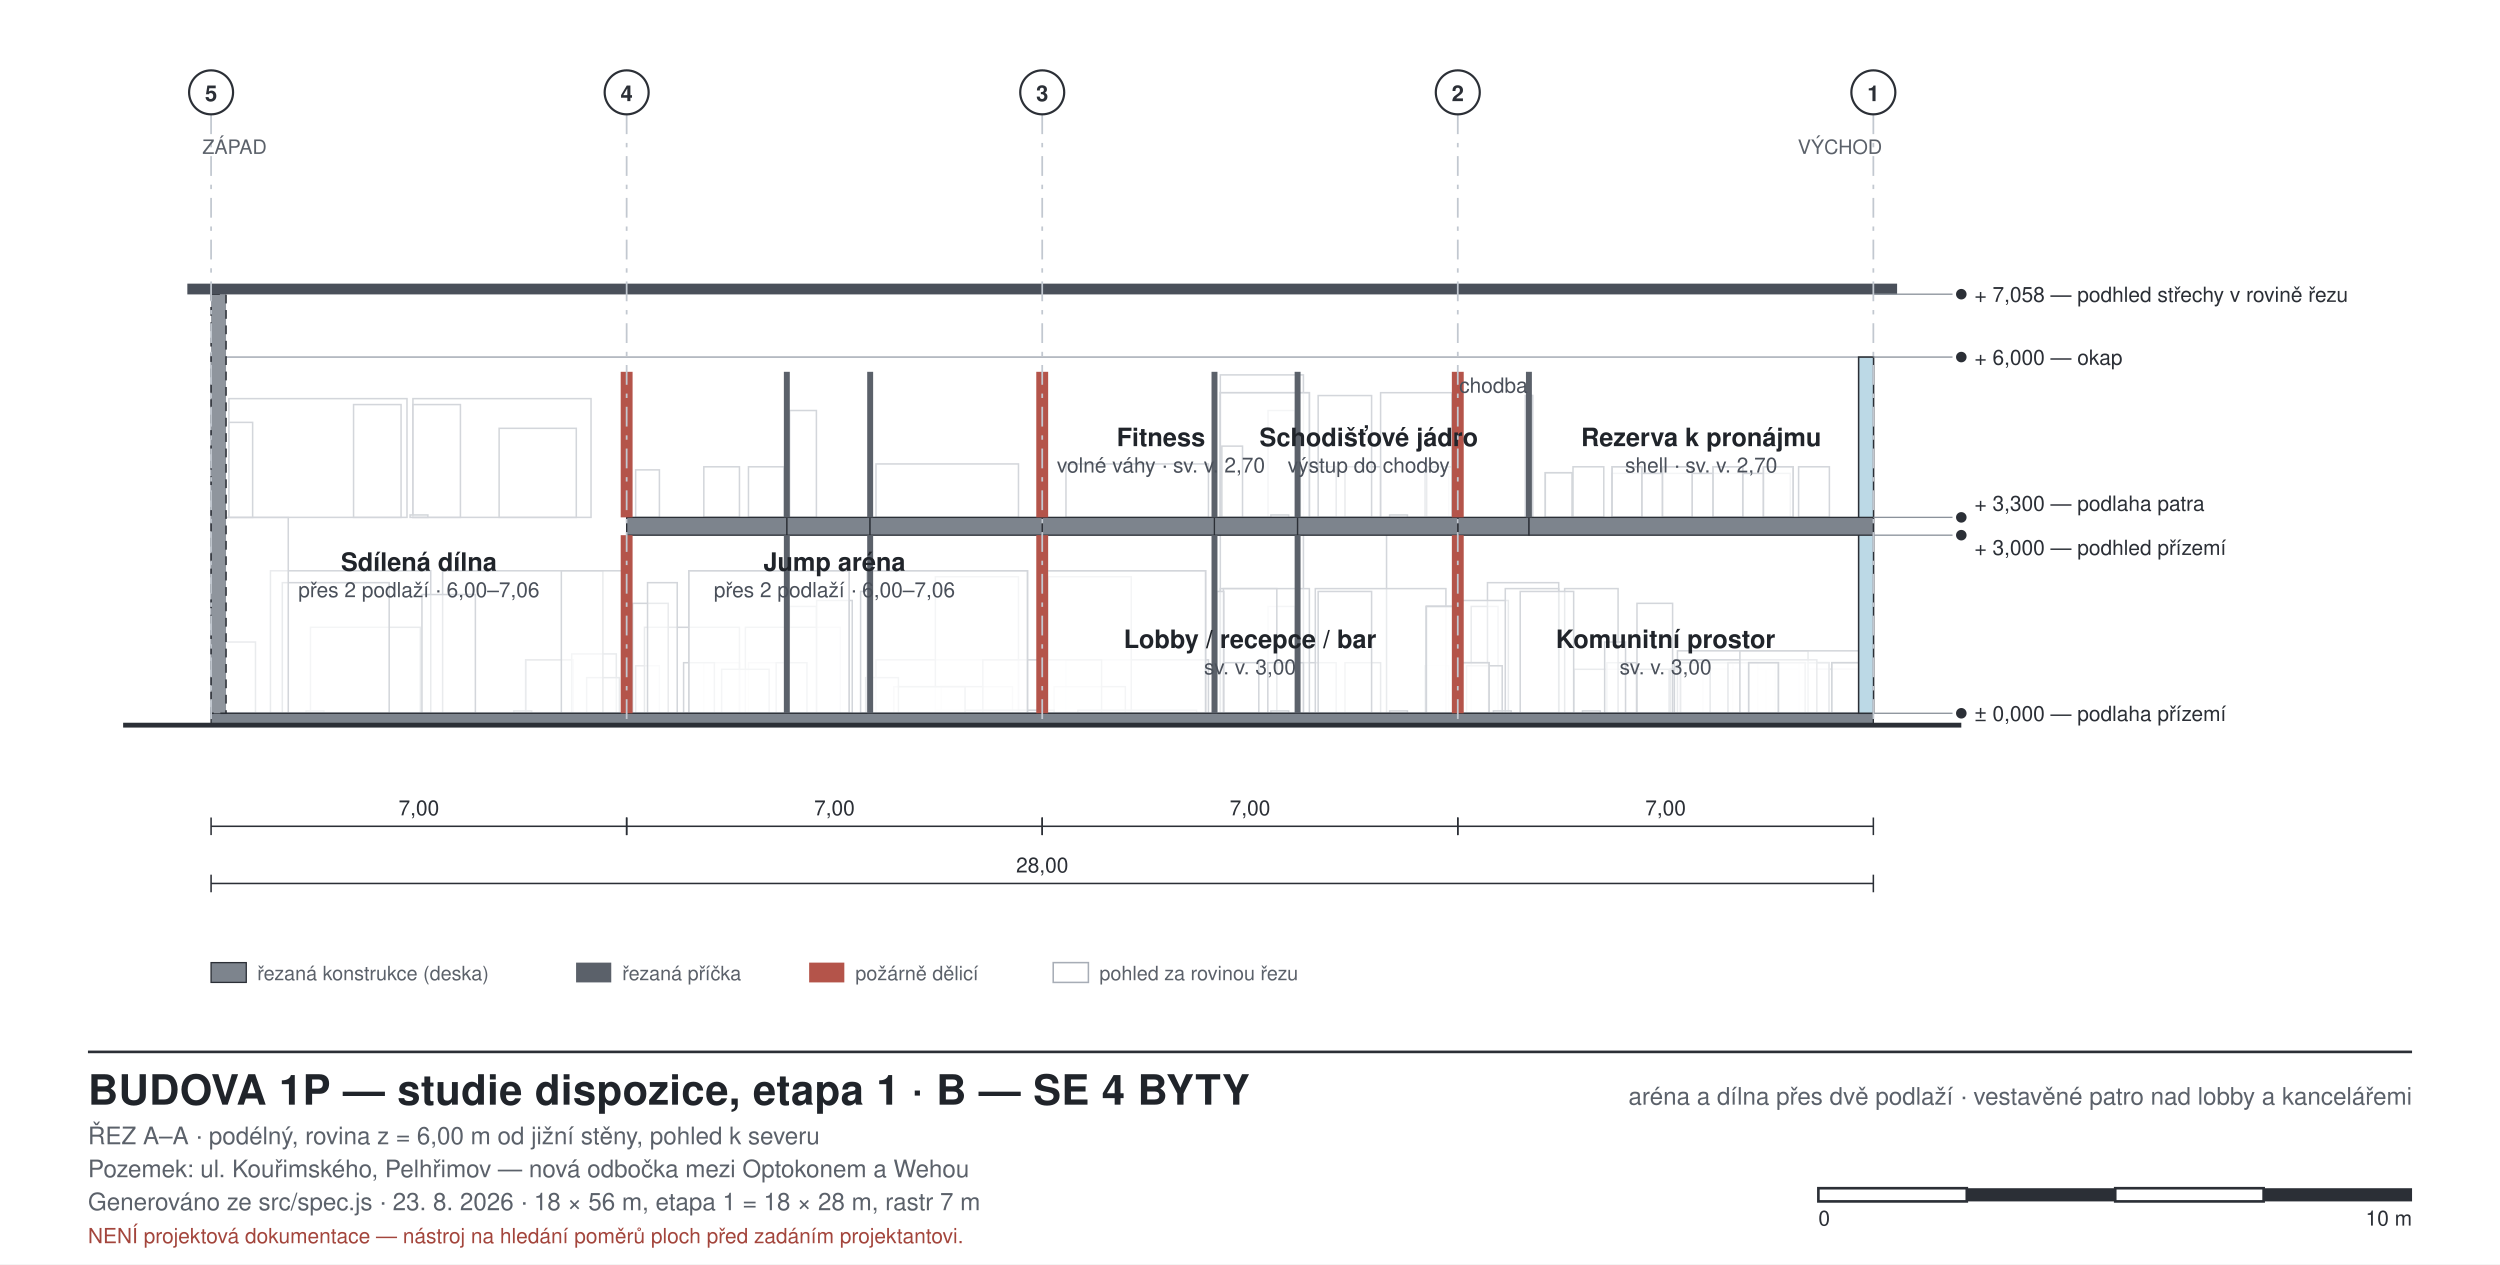
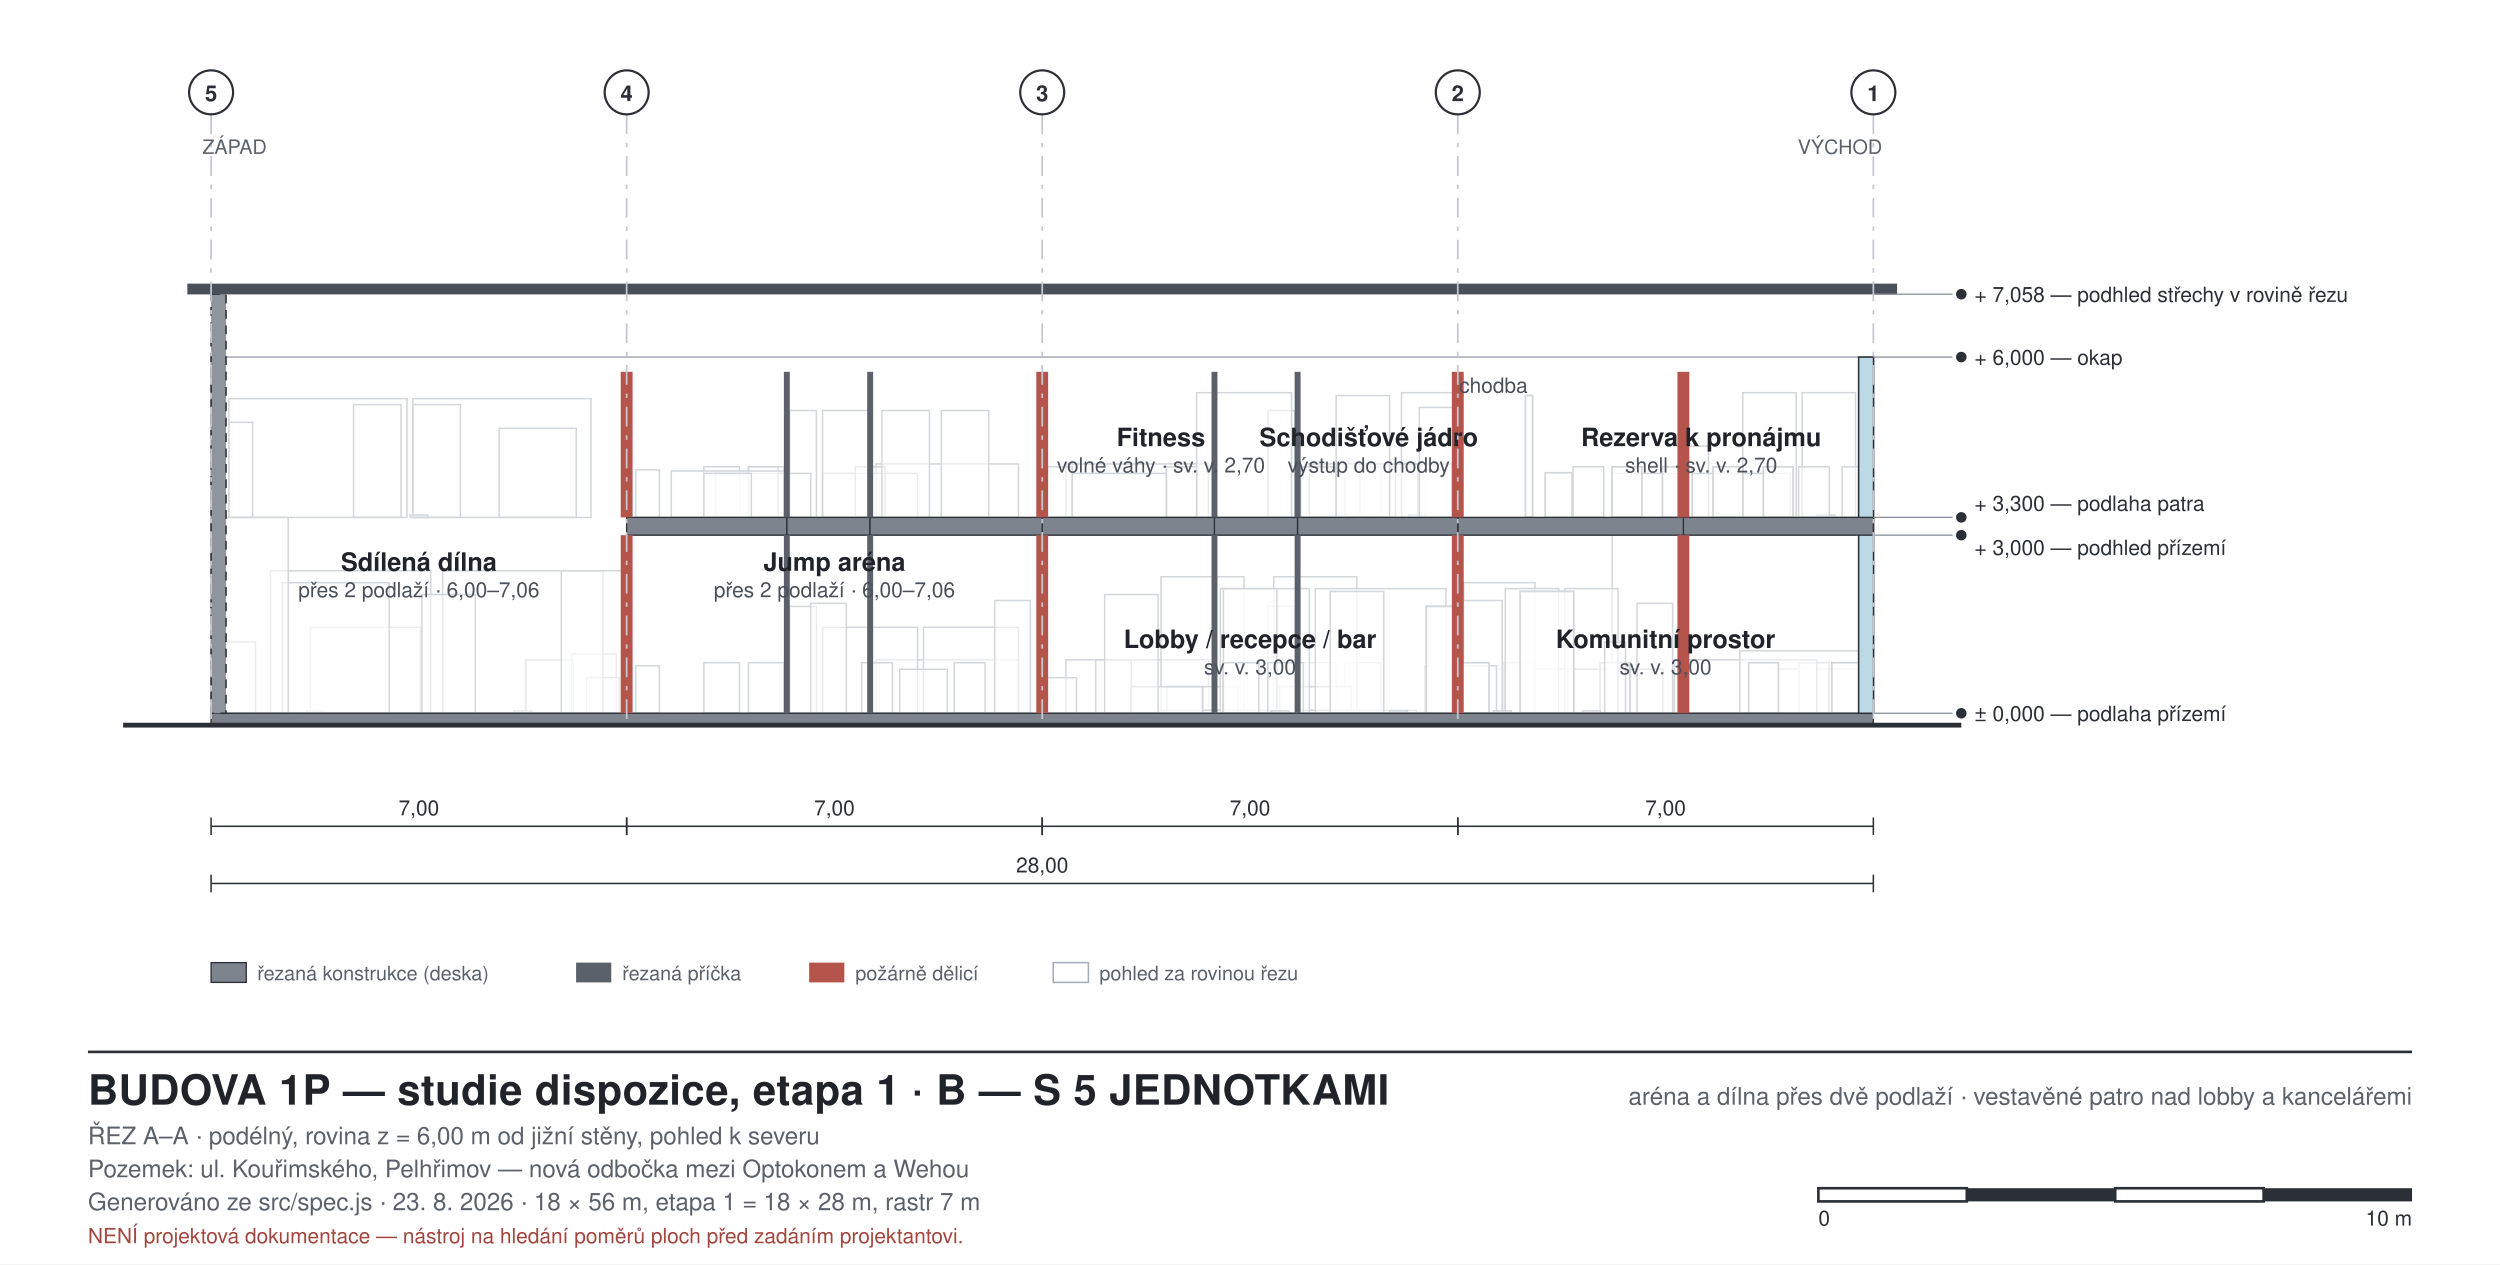
<svg xmlns="http://www.w3.org/2000/svg" width="1137" height="575" viewBox="0 0 1137 575" font-family="Helvetica, Arial, sans-serif">
  <style>
  .bg{fill:#ffffff}
  .wall{fill:#2b2f36;stroke:none}
  .walltemp{fill:#8f959d;stroke:#2b2f36;stroke-width:0.7;stroke-dasharray:4 3}
  .glassw{fill:#bcd9e6;stroke:#2b2f36;stroke-width:0.7}
  .part{fill:#5b616a;stroke:none}
  .partfire{fill:#b4544a;stroke:none}
  .room{stroke:none}
  .void{fill:#eceff3;stroke:#9aa1ab;stroke-width:0.8;stroke-dasharray:5 4}
  .furn{fill:#ffffff;fill-opacity:0.55;stroke:#6d747d;stroke-width:0.7}
  .furnkey{fill:#ffffff;fill-opacity:0.75;stroke:#2b2f36;stroke-width:1.1}
  .beyond{fill:#ffffff;fill-opacity:0.5;stroke:#a7adb6;stroke-width:0.7}
  .slab{fill:#7d848d;stroke:#2b2f36;stroke-width:0.6}
  .roof{fill:#4a505a;stroke:none}
  .ground{stroke:#2b2f36;stroke-width:2.2;fill:none}
  .grid{stroke:#c2c8d0;stroke-width:0.8;stroke-dasharray:9 4 2 4;fill:none}
  .dim{stroke:#2b2f36;stroke-width:0.7;fill:none}
  .lead{stroke:#8b929b;stroke-width:0.6;fill:none}
  .door{stroke:#2b2f36;stroke-width:0.9;fill:none}
  .frame{fill:none;stroke:#2b2f36;stroke-width:1.2}
  .thin{fill:none;stroke:#2b2f36;stroke-width:0.8}
  .hatch{fill:none;stroke:#2b2f36;stroke-width:0.7}
  text{fill:#20242a}
  .lbl{font-size:11px}
  .lblsm{font-size:9px;fill:#5b616a}
  .lblrm{font-size:11.5px;font-weight:700}
  .lblar{font-size:9.5px;fill:#4a505a}
  .ttl{font-size:19px;font-weight:700;letter-spacing:0.2px}
  .sub{font-size:11px;fill:#5b616a}
  .axis{font-size:10px;font-weight:700;fill:#2b2f36}
  .dimt{font-size:9.5px;fill:#2b2f36}
  .warn{font-size:9.5px;fill:#a3453c}
</style>
  <rect class="bg" x="0" y="0" width="1137" height="575" />
-   <rect x="803.4" y="304.4" width="43.2" height="20.0" class="beyond" />
-   <rect x="818.3" y="301.4" width="13.5" height="22.9" class="beyond" />
-   <rect x="759.7" y="304.4" width="43.2" height="20.0" class="beyond" />
-   <rect x="774.5" y="301.4" width="13.5" height="22.9" class="beyond" />
-   <rect x="715.9" y="304.4" width="43.2" height="20.0" class="beyond" />
-   <rect x="730.8" y="301.4" width="13.5" height="22.9" class="beyond" />
-   <rect x="803.4" y="304.4" width="43.2" height="20.0" class="beyond" />
-   <rect x="803.4" y="304.4" width="43.2" height="20.0" class="beyond" />
-   <rect x="818.3" y="301.4" width="13.5" height="22.9" class="beyond" />
-   <rect x="818.3" y="301.4" width="13.5" height="22.9" class="beyond" />
-   <rect x="759.7" y="304.4" width="43.2" height="20.0" class="beyond" />
-   <rect x="759.7" y="304.4" width="43.2" height="20.0" class="beyond" />
-   <rect x="774.5" y="301.4" width="13.5" height="22.9" class="beyond" />
-   <rect x="774.5" y="301.4" width="13.5" height="22.9" class="beyond" />
-   <rect x="762.9" y="296.0" width="59.4" height="28.4" class="beyond" />
-   <rect x="807.5" y="301.4" width="13.5" height="22.9" class="beyond" />
-   <rect x="807.5" y="301.4" width="13.5" height="22.9" class="beyond" />
-   <rect x="785.9" y="301.4" width="13.5" height="22.9" class="beyond" />
-   <rect x="785.9" y="301.4" width="13.5" height="22.9" class="beyond" />
-   <rect x="764.3" y="301.4" width="13.5" height="22.9" class="beyond" />
-   <rect x="764.3" y="301.4" width="13.5" height="22.9" class="beyond" />
-   <rect x="669.1" y="275.8" width="12.2" height="48.6" class="beyond" />
-   <rect x="676.5" y="265.0" width="32.4" height="59.4" class="beyond" />
-   <rect x="664.4" y="273.1" width="21.6" height="51.3" class="beyond" />
-   <rect x="667.0" y="302.8" width="16.2" height="21.6" class="beyond" />
+   <rect x="733.2" y="235.3" width="32.4" height="89.1" class="beyond" />
+   <rect x="803.4" y="304.4" width="43.2" height="20.0" class="beyond" />
+   <rect x="818.3" y="301.4" width="13.5" height="22.9" class="beyond" />
+   <rect x="803.4" y="304.4" width="43.2" height="20.0" class="beyond" />
+   <rect x="803.4" y="304.4" width="43.2" height="20.0" class="beyond" />
+   <rect x="818.3" y="301.4" width="13.5" height="22.9" class="beyond" />
+   <rect x="818.3" y="301.4" width="13.5" height="22.9" class="beyond" />
+   <rect x="803.4" y="304.4" width="43.2" height="20.0" class="beyond" />
+   <rect x="803.4" y="304.4" width="43.2" height="20.0" class="beyond" />
+   <rect x="818.3" y="301.4" width="13.5" height="22.9" class="beyond" />
+   <rect x="818.3" y="301.4" width="13.5" height="22.9" class="beyond" />
+   <rect x="713.0" y="304.4" width="43.2" height="20.0" class="beyond" />
+   <rect x="713.0" y="304.4" width="43.2" height="20.0" class="beyond" />
+   <rect x="727.8" y="301.4" width="13.5" height="22.9" class="beyond" />
+   <rect x="727.8" y="301.4" width="13.5" height="22.9" class="beyond" />
+   <rect x="669.2" y="304.4" width="43.2" height="20.0" class="beyond" />
+   <rect x="669.2" y="304.4" width="43.2" height="20.0" class="beyond" />
+   <rect x="684.1" y="301.4" width="13.5" height="22.9" class="beyond" />
+   <rect x="684.1" y="301.4" width="13.5" height="22.9" class="beyond" />
+   <rect x="665.7" y="265.0" width="32.4" height="59.4" class="beyond" />
+   <rect x="661.6" y="273.1" width="21.6" height="51.3" class="beyond" />
+   <rect x="664.4" y="302.8" width="16.2" height="21.6" class="beyond" />
  <rect x="761.5" y="300.1" width="64.8" height="24.3" class="beyond" />
  <rect x="744.5" y="274.4" width="16.2" height="50.0" class="beyond" />
  <rect x="791.3" y="296.0" width="59.4" height="28.4" class="beyond" />
  <rect x="833.1" y="301.4" width="13.5" height="22.9" class="beyond" />
  <rect x="833.1" y="301.4" width="13.5" height="22.9" class="beyond" />
  <rect x="795.3" y="301.4" width="13.5" height="22.9" class="beyond" />
  <rect x="795.3" y="301.4" width="13.5" height="22.9" class="beyond" />
  <rect x="711.6" y="267.7" width="24.3" height="56.7" class="beyond" />
  <rect x="684.6" y="267.7" width="24.3" height="56.7" class="beyond" />
  <rect x="729.8" y="292.0" width="9.5" height="32.4" class="beyond" />
  <rect x="665.0" y="301.4" width="12.2" height="22.9" class="beyond" />
  <rect x="665.0" y="301.4" width="12.2" height="22.9" class="beyond" />
  <rect x="719.7" y="323.3" width="8.1" height="1.1" class="beyond" />
  <rect x="679.2" y="323.3" width="8.1" height="1.1" class="beyond" />
  <rect x="648.1" y="302.8" width="10.8" height="21.6" class="beyond" />
  <rect x="611.7" y="301.4" width="16.2" height="22.9" class="beyond" />
  <rect x="591.5" y="301.4" width="16.2" height="22.9" class="beyond" />
  <rect x="576.7" y="275.8" width="12.2" height="48.6" class="beyond" />
  <rect x="484.8" y="300.1" width="64.8" height="24.3" class="beyond" />
  <rect x="289.1" y="302.8" width="10.8" height="21.6" class="beyond" />
  <rect x="320.1" y="301.4" width="16.2" height="22.9" class="beyond" />
  <rect x="340.4" y="301.4" width="16.2" height="22.9" class="beyond" />
  <rect x="359.1" y="275.8" width="12.2" height="48.6" class="beyond" />
  <rect x="398.4" y="300.1" width="64.8" height="24.3" class="beyond" />
-   <rect x="630.6" y="235.3" width="32.4" height="89.1" class="beyond" />
-   <rect x="555.0" y="170.5" width="37.8" height="153.9" class="beyond" />
+   <rect x="579.3" y="262.3" width="37.8" height="62.1" class="beyond" />
+   <rect x="582.0" y="312.3" width="32.4" height="12.2" class="beyond" />
+   <rect x="528.0" y="262.3" width="37.8" height="62.1" class="beyond" />
+   <rect x="530.7" y="312.3" width="32.4" height="12.2" class="beyond" />
+   <rect x="498.3" y="300.1" width="16.2" height="24.3" class="beyond" />
+   <rect x="590.1" y="323.0" width="54.0" height="1.4" class="beyond" />
+   <rect x="525.3" y="323.0" width="54.0" height="1.4" class="beyond" />
+   <rect x="514.5" y="312.3" width="32.4" height="12.2" class="beyond" />
+   <rect x="514.5" y="312.3" width="32.4" height="12.2" class="beyond" />
+   <rect x="474.7" y="308.2" width="14.9" height="16.2" class="beyond" />
+   <rect x="420.0" y="285.3" width="43.2" height="39.1" class="beyond" />
+   <rect x="374.1" y="285.3" width="43.2" height="39.1" class="beyond" />
+   <rect x="409.2" y="304.4" width="21.6" height="20.0" class="beyond" />
+   <rect x="434.0" y="301.4" width="14.0" height="22.9" class="beyond" />
+   <rect x="391.9" y="301.4" width="14.0" height="22.9" class="beyond" />
+   <rect x="368.7" y="274.4" width="16.2" height="50.0" class="beyond" />
+   <rect x="452.4" y="273.1" width="16.2" height="51.3" class="beyond" />
  <rect x="598.2" y="267.7" width="59.4" height="56.7" class="beyond" />
  <rect x="555.0" y="267.7" width="40.5" height="56.7" class="beyond" />
  <rect x="556.4" y="267.7" width="24.3" height="56.7" class="beyond" />
  <rect x="576.6" y="301.4" width="16.2" height="22.9" class="beyond" />
  <rect x="556.3" y="301.4" width="16.2" height="22.9" class="beyond" />
  <rect x="648.7" y="275.8" width="13.5" height="48.6" class="beyond" />
  <rect x="648.7" y="275.8" width="13.5" height="48.6" class="beyond" />
  <rect x="648.7" y="275.8" width="13.5" height="48.6" class="beyond" />
  <rect x="632.0" y="323.3" width="8.1" height="1.1" class="beyond" />
  <rect x="578.0" y="323.3" width="8.1" height="1.1" class="beyond" />
-   <rect x="476.7" y="262.3" width="37.8" height="62.1" class="beyond" />
-   <rect x="479.4" y="312.3" width="32.4" height="12.2" class="beyond" />
-   <rect x="425.4" y="262.3" width="37.8" height="62.1" class="beyond" />
-   <rect x="428.1" y="312.3" width="32.4" height="12.2" class="beyond" />
-   <rect x="447.0" y="300.1" width="54.0" height="24.3" class="beyond" />
-   <rect x="490.2" y="323.0" width="54.0" height="1.4" class="beyond" />
-   <rect x="425.4" y="323.0" width="54.0" height="1.4" class="beyond" />
-   <rect x="406.5" y="312.3" width="32.4" height="12.2" class="beyond" />
-   <rect x="406.5" y="312.3" width="32.4" height="12.2" class="beyond" />
-   <rect x="393.7" y="308.2" width="14.9" height="16.2" class="beyond" />
-   <rect x="339.0" y="285.3" width="43.2" height="39.1" class="beyond" />
-   <rect x="293.1" y="285.3" width="43.2" height="39.1" class="beyond" />
-   <rect x="328.2" y="304.4" width="21.6" height="20.0" class="beyond" />
-   <rect x="353.0" y="301.4" width="14.0" height="22.9" class="beyond" />
-   <rect x="310.9" y="301.4" width="14.0" height="22.9" class="beyond" />
-   <rect x="287.7" y="274.4" width="16.2" height="50.0" class="beyond" />
-   <rect x="371.4" y="273.1" width="16.2" height="51.3" class="beyond" />
-   <rect x="475.4" y="259.6" width="72.9" height="64.8" class="beyond" />
-   <rect x="394.4" y="259.6" width="72.9" height="64.8" class="beyond" />
-   <rect x="313.3" y="259.6" width="72.9" height="64.8" class="beyond" />
-   <rect x="475.4" y="259.6" width="72.9" height="64.8" class="beyond" />
-   <rect x="394.4" y="259.6" width="72.9" height="64.8" class="beyond" />
-   <rect x="313.3" y="259.6" width="72.9" height="64.8" class="beyond" />
-   <rect x="294.5" y="265.0" width="13.5" height="59.4" class="beyond" />
  <rect x="141.2" y="285.3" width="50.0" height="39.1" class="beyond" />
  <rect x="239.1" y="300.1" width="21.6" height="24.3" class="beyond" />
  <rect x="239.1" y="300.1" width="21.6" height="24.3" class="beyond" />
  <rect x="239.1" y="300.1" width="21.6" height="24.3" class="beyond" />
  <rect x="260.0" y="297.4" width="20.3" height="27.0" class="beyond" />
  <rect x="97.3" y="292.0" width="18.9" height="32.4" class="beyond" />
  <rect x="266.8" y="308.2" width="14.9" height="16.2" class="beyond" />
  <rect x="233.7" y="323.3" width="8.1" height="1.1" class="beyond" />
  <rect x="139.2" y="323.3" width="8.1" height="1.1" class="beyond" />
  <rect x="201.3" y="259.6" width="72.9" height="64.8" class="beyond" />
  <rect x="123.0" y="259.6" width="72.9" height="64.8" class="beyond" />
  <rect x="255.3" y="259.6" width="29.7" height="64.8" class="beyond" />
  <rect x="128.4" y="265.0" width="48.6" height="59.4" class="beyond" />
  <rect x="98.7" y="235.3" width="32.4" height="89.1" class="beyond" />
+   <rect x="819.6" y="178.6" width="24.3" height="56.7" class="beyond" />
+   <rect x="792.6" y="178.6" width="24.3" height="56.7" class="beyond" />
+   <rect x="767.6" y="202.9" width="9.4" height="32.4" class="beyond" />
+   <rect x="837.8" y="212.3" width="12.2" height="22.9" class="beyond" />
+   <rect x="826.4" y="234.2" width="8.1" height="1.1" class="beyond" />
+   <rect x="783.1" y="234.2" width="8.1" height="1.1" class="beyond" />
  <rect x="733.2" y="215.3" width="81.0" height="20.0" class="beyond" />
  <rect x="802.0" y="212.3" width="13.5" height="22.9" class="beyond" />
  <rect x="802.0" y="212.3" width="13.5" height="22.9" class="beyond" />
  <rect x="779.1" y="212.3" width="13.5" height="22.9" class="beyond" />
  <rect x="779.1" y="212.3" width="13.5" height="22.9" class="beyond" />
  <rect x="756.1" y="212.3" width="13.5" height="22.9" class="beyond" />
  <rect x="756.1" y="212.3" width="13.5" height="22.9" class="beyond" />
  <rect x="733.2" y="212.3" width="13.5" height="22.9" class="beyond" />
  <rect x="733.2" y="212.3" width="13.5" height="22.9" class="beyond" />
  <rect x="818.0" y="212.3" width="14.0" height="22.9" class="beyond" />
  <rect x="715.4" y="212.3" width="14.0" height="22.9" class="beyond" />
  <rect x="702.8" y="215.0" width="12.2" height="20.3" class="beyond" />
  <rect x="702.8" y="215.0" width="12.2" height="20.3" class="beyond" />
  <rect x="648.1" y="213.7" width="10.8" height="21.6" class="beyond" />
  <rect x="611.7" y="212.3" width="16.2" height="22.9" class="beyond" />
  <rect x="591.5" y="212.3" width="16.2" height="22.9" class="beyond" />
  <rect x="576.7" y="186.7" width="12.2" height="48.6" class="beyond" />
  <rect x="484.8" y="211.0" width="64.8" height="24.3" class="beyond" />
  <rect x="289.1" y="213.7" width="10.8" height="21.6" class="beyond" />
  <rect x="320.1" y="212.3" width="16.2" height="22.9" class="beyond" />
  <rect x="340.4" y="212.3" width="16.2" height="22.9" class="beyond" />
  <rect x="359.1" y="186.7" width="12.2" height="48.6" class="beyond" />
  <rect x="398.4" y="211.0" width="64.8" height="24.3" class="beyond" />
-   <rect x="555.0" y="178.6" width="40.5" height="56.7" class="beyond" />
-   <rect x="555.0" y="178.6" width="40.5" height="56.7" class="beyond" />
-   <rect x="555.7" y="202.9" width="9.4" height="32.4" class="beyond" />
-   <rect x="648.8" y="212.3" width="12.2" height="22.9" class="beyond" />
-   <rect x="648.8" y="212.3" width="12.2" height="22.9" class="beyond" />
-   <rect x="627.9" y="178.6" width="32.4" height="56.7" class="beyond" />
-   <rect x="632.0" y="234.2" width="8.1" height="1.1" class="beyond" />
-   <rect x="578.0" y="234.2" width="8.1" height="1.1" class="beyond" />
+   <rect x="637.4" y="178.6" width="24.3" height="56.7" class="beyond" />
+   <rect x="644.8" y="213.7" width="17.6" height="21.6" class="beyond" />
+   <rect x="618.5" y="212.3" width="16.2" height="22.9" class="beyond" />
+   <rect x="640.7" y="234.2" width="8.1" height="1.1" class="beyond" />
+   <rect x="604.3" y="234.2" width="8.1" height="1.1" class="beyond" />
+   <rect x="595.5" y="211.0" width="64.8" height="24.3" class="beyond" />
+   <rect x="645.5" y="185.3" width="16.2" height="50.0" class="beyond" />
+   <rect x="591.5" y="212.3" width="16.2" height="22.9" class="beyond" />
+   <rect x="487.5" y="215.3" width="43.2" height="20.0" class="beyond" />
+   <rect x="530.4" y="212.3" width="14.0" height="22.9" class="beyond" />
+   <rect x="473.7" y="212.3" width="14.0" height="22.9" class="beyond" />
+   <rect x="374.1" y="215.3" width="43.2" height="20.0" class="beyond" />
+   <rect x="389.0" y="212.3" width="13.5" height="22.9" class="beyond" />
+   <rect x="325.5" y="215.3" width="43.2" height="20.0" class="beyond" />
+   <rect x="340.4" y="212.3" width="13.5" height="22.9" class="beyond" />
+   <rect x="305.3" y="214.2" width="51.3" height="21.1" class="beyond" />
+   <rect x="320.1" y="215.3" width="21.6" height="20.0" class="beyond" />
+   <rect x="428.1" y="186.7" width="21.6" height="48.6" class="beyond" />
+   <rect x="401.1" y="186.7" width="21.6" height="48.6" class="beyond" />
+   <rect x="374.1" y="186.7" width="21.6" height="48.6" class="beyond" />
+   <rect x="544.2" y="178.6" width="43.2" height="56.7" class="beyond" />
  <rect x="187.8" y="181.3" width="81.0" height="54.0" class="beyond" />
  <rect x="104.1" y="181.3" width="81.0" height="54.0" class="beyond" />
  <rect x="227.0" y="194.8" width="35.1" height="40.5" class="beyond" />
  <rect x="187.8" y="184.0" width="21.6" height="51.3" class="beyond" />
  <rect x="160.8" y="184.0" width="21.6" height="51.3" class="beyond" />
  <rect x="104.1" y="192.1" width="10.8" height="43.2" class="beyond" />
  <rect x="98.0" y="159.7" width="4.1" height="32.4" class="beyond" />
  <rect x="98.0" y="159.7" width="4.1" height="32.4" class="beyond" />
  <rect x="186.5" y="234.2" width="8.1" height="1.1" class="beyond" />
+   <rect x="661.4" y="269.0" width="3.2" height="55.3" class="beyond" />
+   <rect x="472.4" y="269.0" width="3.2" height="55.3" class="beyond" />
+   <rect x="605.0" y="269.0" width="24.3" height="55.3" class="beyond" />
+   <rect x="502.4" y="270.4" width="24.3" height="54.0" class="beyond" />
  <rect x="691.4" y="269.0" width="24.3" height="55.3" class="beyond" />
-   <rect x="661.4" y="269.0" width="3.2" height="55.3" class="beyond" />
-   <rect x="553.4" y="269.0" width="3.2" height="55.3" class="beyond" />
-   <rect x="599.5" y="269.0" width="24.3" height="55.3" class="beyond" />
-   <rect x="391.4" y="269.0" width="3.2" height="55.3" class="beyond" />
+   <rect x="691.4" y="269.0" width="24.3" height="55.3" class="beyond" />
  <rect x="191.9" y="270.4" width="24.3" height="54.0" class="beyond" />
-   <rect x="283.4" y="270.4" width="3.2" height="54.0" class="beyond" />
  <rect x="693.8" y="179.9" width="3.2" height="55.3" class="beyond" />
  <rect x="693.8" y="179.9" width="3.2" height="55.3" class="beyond" />
-   <rect x="599.5" y="179.9" width="24.3" height="55.3" class="beyond" />
+   <rect x="661.4" y="179.9" width="3.2" height="55.3" class="beyond" />
+   <rect x="607.7" y="179.9" width="24.3" height="55.3" class="beyond" />
  <rect x="96.0" y="162.4" width="756.0" height="162.0" class="beyond" fill-opacity="0.2" />
  <rect x="96.0" y="324.4" width="756.0" height="5.4" class="slab" />
  <line x1="56.0" y1="329.8" x2="892.0" y2="329.8" class="ground" />
  <rect x="845.3" y="162.4" width="6.8" height="162.0" class="glassw" />
  <rect x="96.0" y="133.8" width="6.8" height="190.6" class="walltemp" />
  <rect x="85.2" y="129.0" width="777.6" height="4.9" class="roof" />
-   <rect x="663.0" y="235.3" width="32.4" height="8.1" class="slab" />
-   <rect x="695.4" y="235.3" width="156.6" height="8.1" class="slab" />
+   <rect x="765.6" y="235.3" width="86.4" height="8.1" class="slab" />
+   <rect x="663.0" y="235.3" width="102.6" height="8.1" class="slab" />
  <rect x="590.1" y="235.3" width="72.9" height="8.1" class="slab" />
  <rect x="552.3" y="235.3" width="37.8" height="8.1" class="slab" />
  <rect x="474.0" y="235.3" width="78.3" height="8.1" class="slab" />
  <rect x="285.0" y="235.3" width="72.9" height="8.1" class="slab" />
  <rect x="357.9" y="235.3" width="37.8" height="8.1" class="slab" />
  <rect x="395.7" y="235.3" width="78.3" height="8.1" class="slab" />
+   <rect x="762.9" y="243.4" width="5.4" height="81.0" class="partfire" />
  <rect x="660.3" y="243.4" width="5.4" height="81.0" class="partfire" />
  <rect x="588.8" y="243.4" width="2.7" height="81.0" class="part" />
  <rect x="551.0" y="243.4" width="2.7" height="81.0" class="part" />
  <rect x="471.3" y="243.4" width="5.4" height="81.0" class="partfire" />
  <rect x="356.5" y="243.4" width="2.7" height="81.0" class="part" />
  <rect x="282.3" y="243.4" width="5.4" height="81.0" class="partfire" />
  <rect x="394.4" y="243.4" width="2.7" height="81.0" class="part" />
  <rect x="282.3" y="169.1" width="5.4" height="66.2" class="partfire" />
-   <rect x="694.0" y="169.1" width="2.7" height="66.2" class="part" />
+   <rect x="762.9" y="169.1" width="5.4" height="66.2" class="partfire" />
  <rect x="660.3" y="169.1" width="5.4" height="66.2" class="partfire" />
  <rect x="588.8" y="169.1" width="2.7" height="66.2" class="part" />
  <rect x="551.0" y="169.1" width="2.7" height="66.2" class="part" />
  <rect x="471.3" y="169.1" width="5.4" height="66.2" class="partfire" />
  <rect x="356.5" y="169.1" width="2.7" height="66.2" class="part" />
  <rect x="394.4" y="169.1" width="2.7" height="66.2" class="part" />
  <text x="757.5" y="294.7" class="lblrm" text-anchor="middle">Komunitní prostor</text>
  <text x="757.5" y="306.7" class="lblar" text-anchor="middle">sv. v. 3,00</text>
  <text x="568.5" y="294.7" class="lblrm" text-anchor="middle">Lobby / recepce / bar</text>
  <text x="568.5" y="306.7" class="lblar" text-anchor="middle">sv. v. 3,00</text>
  <text x="379.5" y="259.6" class="lblrm" text-anchor="middle">Jump aréna</text>
  <text x="379.5" y="271.6" class="lblar" text-anchor="middle">přes 2 podlaží · 6,00–7,06</text>
  <text x="190.5" y="259.6" class="lblrm" text-anchor="middle">Sdílená dílna</text>
  <text x="190.5" y="271.6" class="lblar" text-anchor="middle">přes 2 podlaží · 6,00–7,06</text>
  <text x="773.7" y="202.9" class="lblrm" text-anchor="middle">Rezerva k pronájmu</text>
  <text x="773.7" y="214.9" class="lblar" text-anchor="middle">shell · sv. v. 2,70</text>
  <text x="622.5" y="202.9" class="lblrm" text-anchor="middle">Schodišťové jádro</text>
  <text x="622.5" y="214.9" class="lblar" text-anchor="middle">výstup do chodby</text>
  <text x="528.0" y="202.9" class="lblrm" text-anchor="middle">Fitness</text>
  <text x="528.0" y="214.9" class="lblar" text-anchor="middle">volné váhy · sv. v. 2,70</text>
  <text x="679.2" y="178.6" class="lblar" text-anchor="middle">chodba</text>
  <line x1="852.0" y1="324.4" x2="888.0" y2="324.4" class="lead" />
  <circle cx="892.0" cy="324.4" r="2.4" fill="#2b2f36" />
  <text x="898.0" y="327.9" class="dimt">± 0,000 — podlaha přízemí</text>
  <line x1="852.0" y1="243.4" x2="888.0" y2="243.4" class="lead" />
  <circle cx="892.0" cy="243.4" r="2.4" fill="#2b2f36" />
  <text x="898.0" y="252.4" class="dimt">+ 3,000 — podhled přízemí</text>
  <line x1="852.0" y1="235.3" x2="888.0" y2="235.3" class="lead" />
  <circle cx="892.0" cy="235.3" r="2.4" fill="#2b2f36" />
  <text x="898.0" y="232.3" class="dimt">+ 3,300 — podlaha patra</text>
  <line x1="852.0" y1="162.4" x2="888.0" y2="162.4" class="lead" />
  <circle cx="892.0" cy="162.4" r="2.4" fill="#2b2f36" />
  <text x="898.0" y="165.9" class="dimt">+ 6,000 — okap</text>
  <line x1="852.0" y1="133.8" x2="888.0" y2="133.8" class="lead" />
  <circle cx="892.0" cy="133.8" r="2.4" fill="#2b2f36" />
  <text x="898.0" y="137.3" class="dimt">+ 7,058 — podhled střechy v rovině řezu</text>
  <line x1="852.0" y1="52.0" x2="852.0" y2="329.8" class="grid" />
  <circle cx="852.0" cy="42.0" r="10.0" fill="#fff" stroke="#2b2f36" stroke-width="1" />
  <text x="852.0" y="46.0" class="axis" text-anchor="middle">1</text>
  <line x1="663.0" y1="52.0" x2="663.0" y2="329.8" class="grid" />
  <circle cx="663.0" cy="42.0" r="10.0" fill="#fff" stroke="#2b2f36" stroke-width="1" />
  <text x="663.0" y="46.0" class="axis" text-anchor="middle">2</text>
  <line x1="474.0" y1="52.0" x2="474.0" y2="329.8" class="grid" />
  <circle cx="474.0" cy="42.0" r="10.0" fill="#fff" stroke="#2b2f36" stroke-width="1" />
  <text x="474.0" y="46.0" class="axis" text-anchor="middle">3</text>
  <line x1="285.0" y1="52.0" x2="285.0" y2="329.8" class="grid" />
  <circle cx="285.0" cy="42.0" r="10.0" fill="#fff" stroke="#2b2f36" stroke-width="1" />
  <text x="285.0" y="46.0" class="axis" text-anchor="middle">4</text>
  <line x1="96.0" y1="52.0" x2="96.0" y2="329.8" class="grid" />
  <circle cx="96.0" cy="42.0" r="10.0" fill="#fff" stroke="#2b2f36" stroke-width="1" />
  <text x="96.0" y="46.0" class="axis" text-anchor="middle">5</text>
  <line x1="852.0" y1="375.8" x2="663.0" y2="375.8" class="dim" />
  <line x1="852.0" y1="371.8" x2="852.0" y2="379.8" class="dim" />
  <line x1="663.0" y1="371.8" x2="663.0" y2="379.8" class="dim" />
  <text x="757.5" y="370.8" class="dimt" text-anchor="middle">7,00</text>
  <line x1="663.0" y1="375.8" x2="474.0" y2="375.8" class="dim" />
  <line x1="663.0" y1="371.8" x2="663.0" y2="379.8" class="dim" />
  <line x1="474.0" y1="371.8" x2="474.0" y2="379.8" class="dim" />
  <text x="568.5" y="370.8" class="dimt" text-anchor="middle">7,00</text>
  <line x1="474.0" y1="375.8" x2="285.0" y2="375.8" class="dim" />
  <line x1="474.0" y1="371.8" x2="474.0" y2="379.8" class="dim" />
  <line x1="285.0" y1="371.8" x2="285.0" y2="379.8" class="dim" />
  <text x="379.5" y="370.8" class="dimt" text-anchor="middle">7,00</text>
  <line x1="285.0" y1="375.8" x2="96.0" y2="375.8" class="dim" />
  <line x1="285.0" y1="371.8" x2="285.0" y2="379.8" class="dim" />
  <line x1="96.0" y1="371.8" x2="96.0" y2="379.8" class="dim" />
  <text x="190.5" y="370.8" class="dimt" text-anchor="middle">7,00</text>
  <line x1="852.0" y1="401.8" x2="96.0" y2="401.8" class="dim" />
  <line x1="852.0" y1="397.8" x2="852.0" y2="405.8" class="dim" />
  <line x1="96.0" y1="397.8" x2="96.0" y2="405.8" class="dim" />
  <text x="474.0" y="396.8" class="dimt" text-anchor="middle">28,00</text>
  <text x="92.0" y="70.0" class="lblsm">ZÁPAD</text>
  <text x="856.0" y="70.0" class="lblsm" text-anchor="end">VÝCHOD</text>
  <rect x="96.0" y="437.8" width="16.0" height="9.0" class="slab" />
  <text x="117.0" y="445.8" class="lblsm">řezaná konstrukce (deska)</text>
  <rect x="262.0" y="437.8" width="16.0" height="9.0" class="part" />
  <text x="283.0" y="445.8" class="lblsm">řezaná příčka</text>
  <rect x="368.0" y="437.8" width="16.0" height="9.0" class="partfire" />
  <text x="389.0" y="445.8" class="lblsm">požárně dělicí</text>
  <rect x="479.0" y="437.8" width="16.0" height="9.0" class="beyond" />
  <text x="500.0" y="445.8" class="lblsm">pohled za rovinou řezu</text>
  <line x1="40.0" y1="478.4" x2="1097.0" y2="478.4" class="frame" />
-   <text x="40.0" y="502.4" class="ttl">BUDOVA 1P — studie dispozice, etapa 1 · B — SE 4 BYTY</text>
+   <text x="40.0" y="502.4" class="ttl">BUDOVA 1P — studie dispozice, etapa 1 · B — S 5 JEDNOTKAMI</text>
  <text x="40.0" y="520.4" class="sub">ŘEZ A–A · podélný, rovina z = 6,00 m od jižní stěny, pohled k severu</text>
  <text x="40.0" y="535.4" class="sub">Pozemek: ul. Kouřimského, Pelhřimov — nová odbočka mezi Optokonem a Wehou</text>
  <text x="40.0" y="550.4" class="sub">Generováno ze src/spec.js · 23. 8. 2026 · 18 × 56 m, etapa 1 = 18 × 28 m, rastr 7 m</text>
  <text x="40.0" y="565.4" class="warn">NENÍ projektová dokumentace — nástroj na hledání poměrů ploch před zadáním projektantovi.</text>
  <text x="1097.0" y="502.4" class="sub" text-anchor="end">aréna a dílna přes dvě podlaží · vestavěné patro nad lobby a kancelářemi</text>
  <rect x="827.0" y="540.4" width="67.5" height="6.0" class="frame" />
  <rect x="894.5" y="540.4" width="67.5" height="6.0" class="wall" />
  <rect x="962.0" y="540.4" width="67.5" height="6.0" class="frame" />
  <rect x="1029.5" y="540.4" width="67.5" height="6.0" class="wall" />
  <text x="827.0" y="557.4" class="dimt">0</text>
  <text x="1097.0" y="557.4" class="dimt" text-anchor="end">10 m</text>
</svg>
